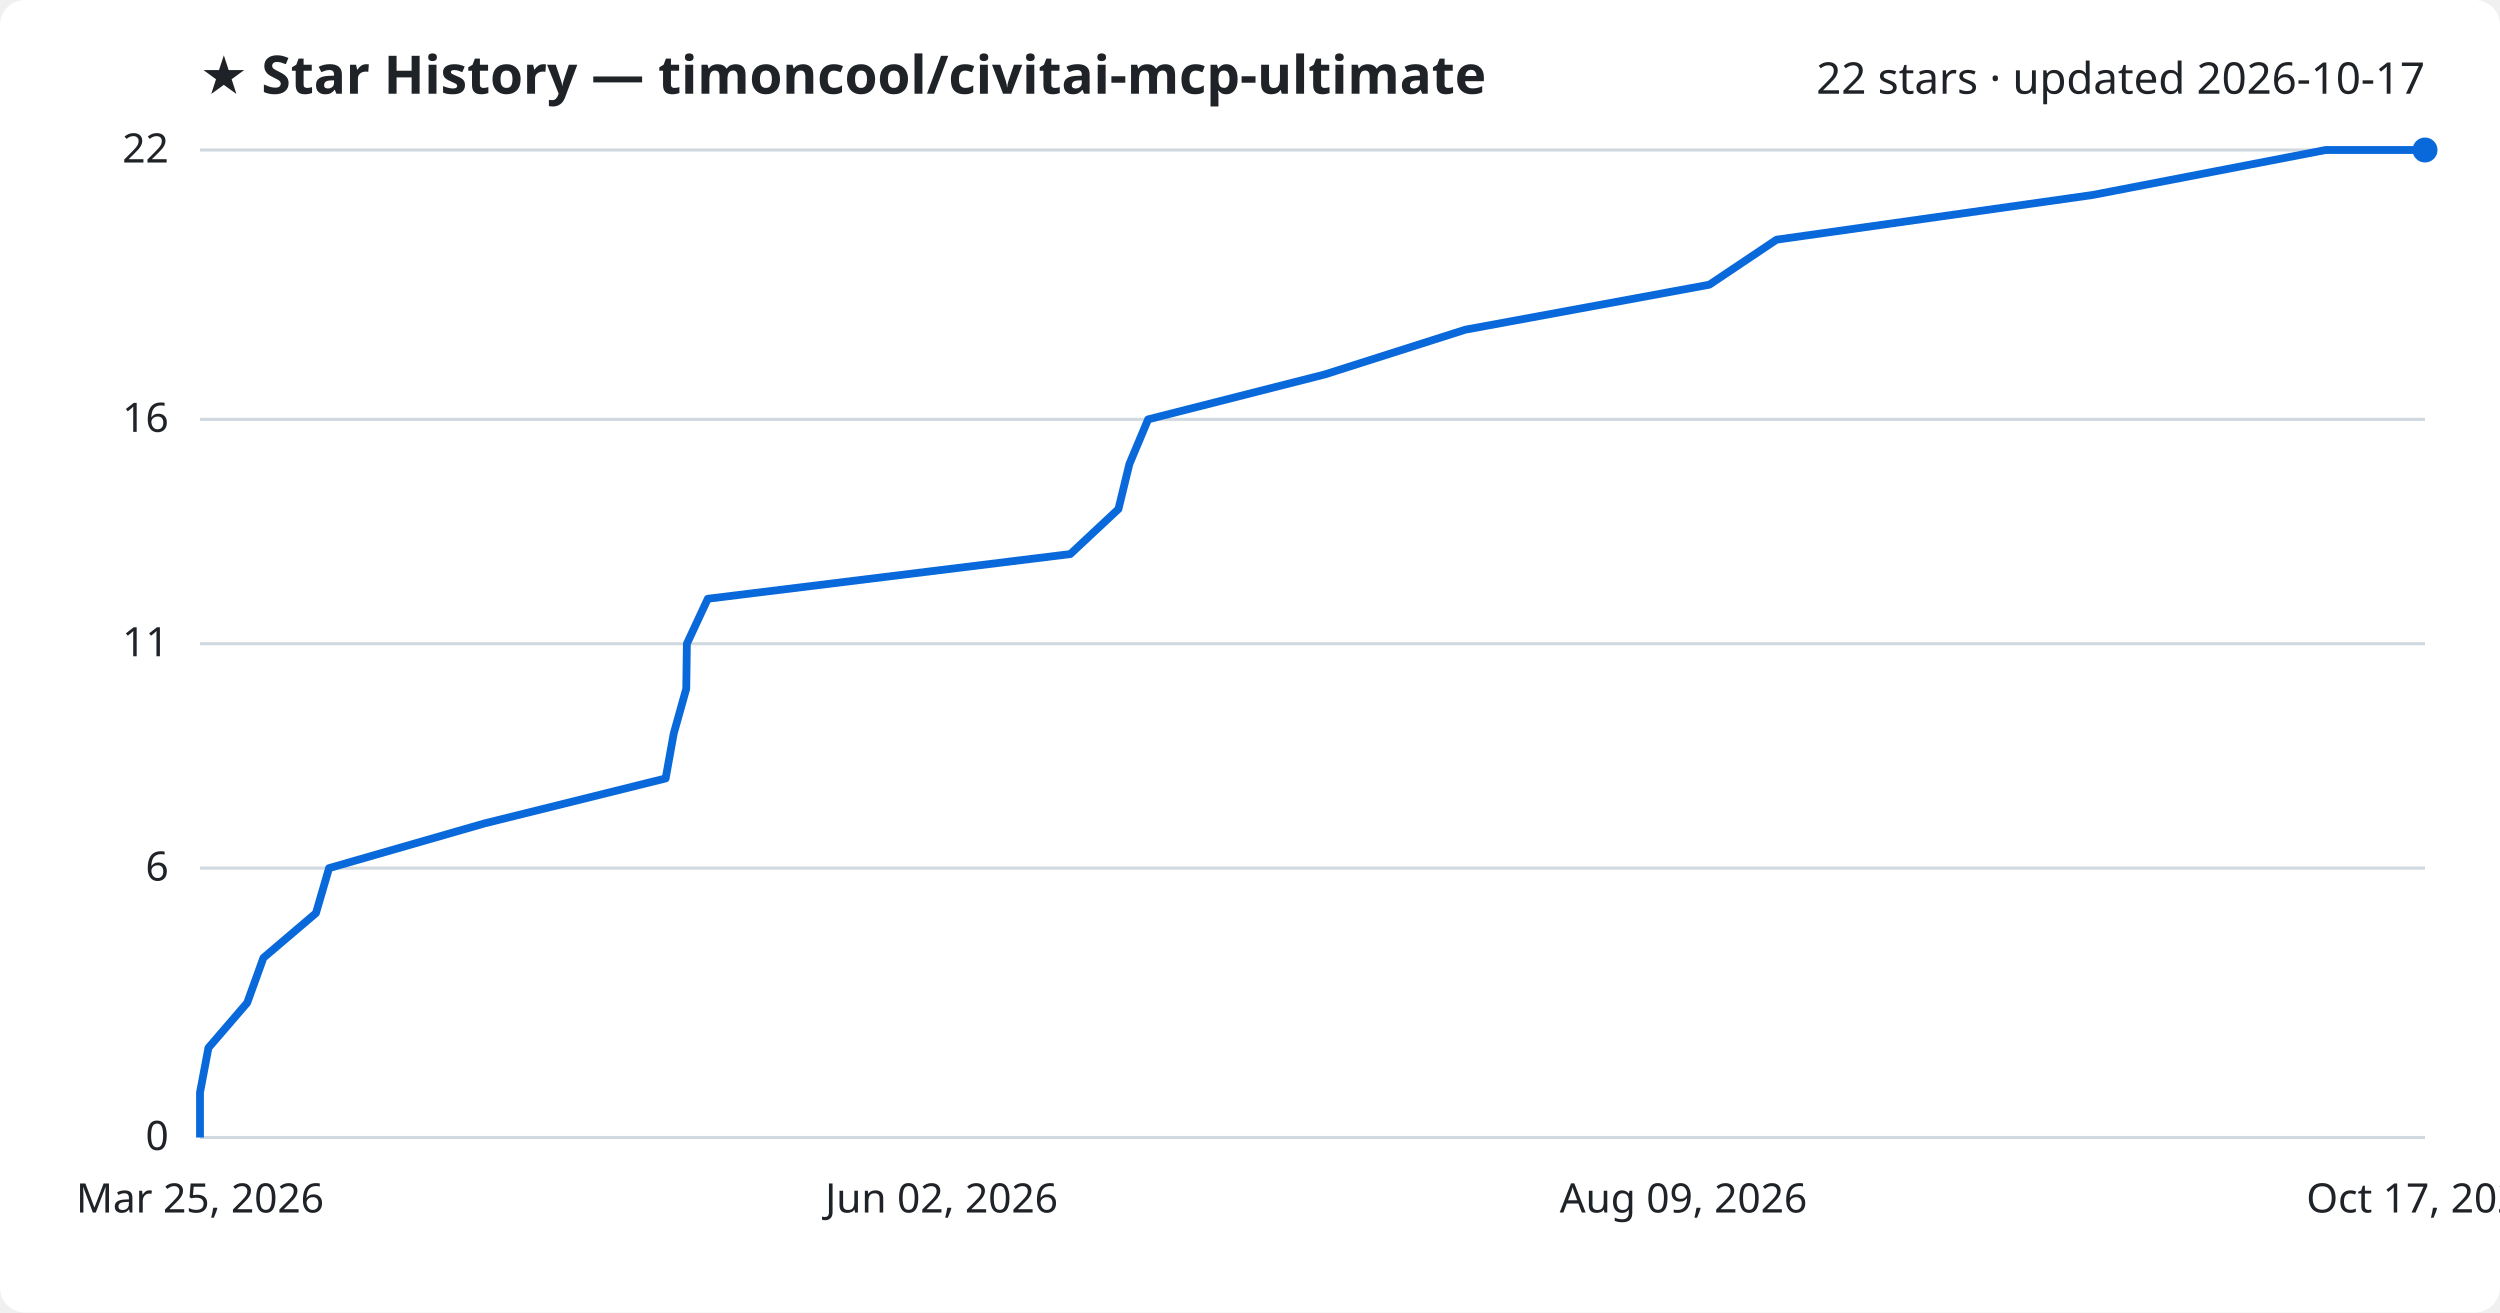
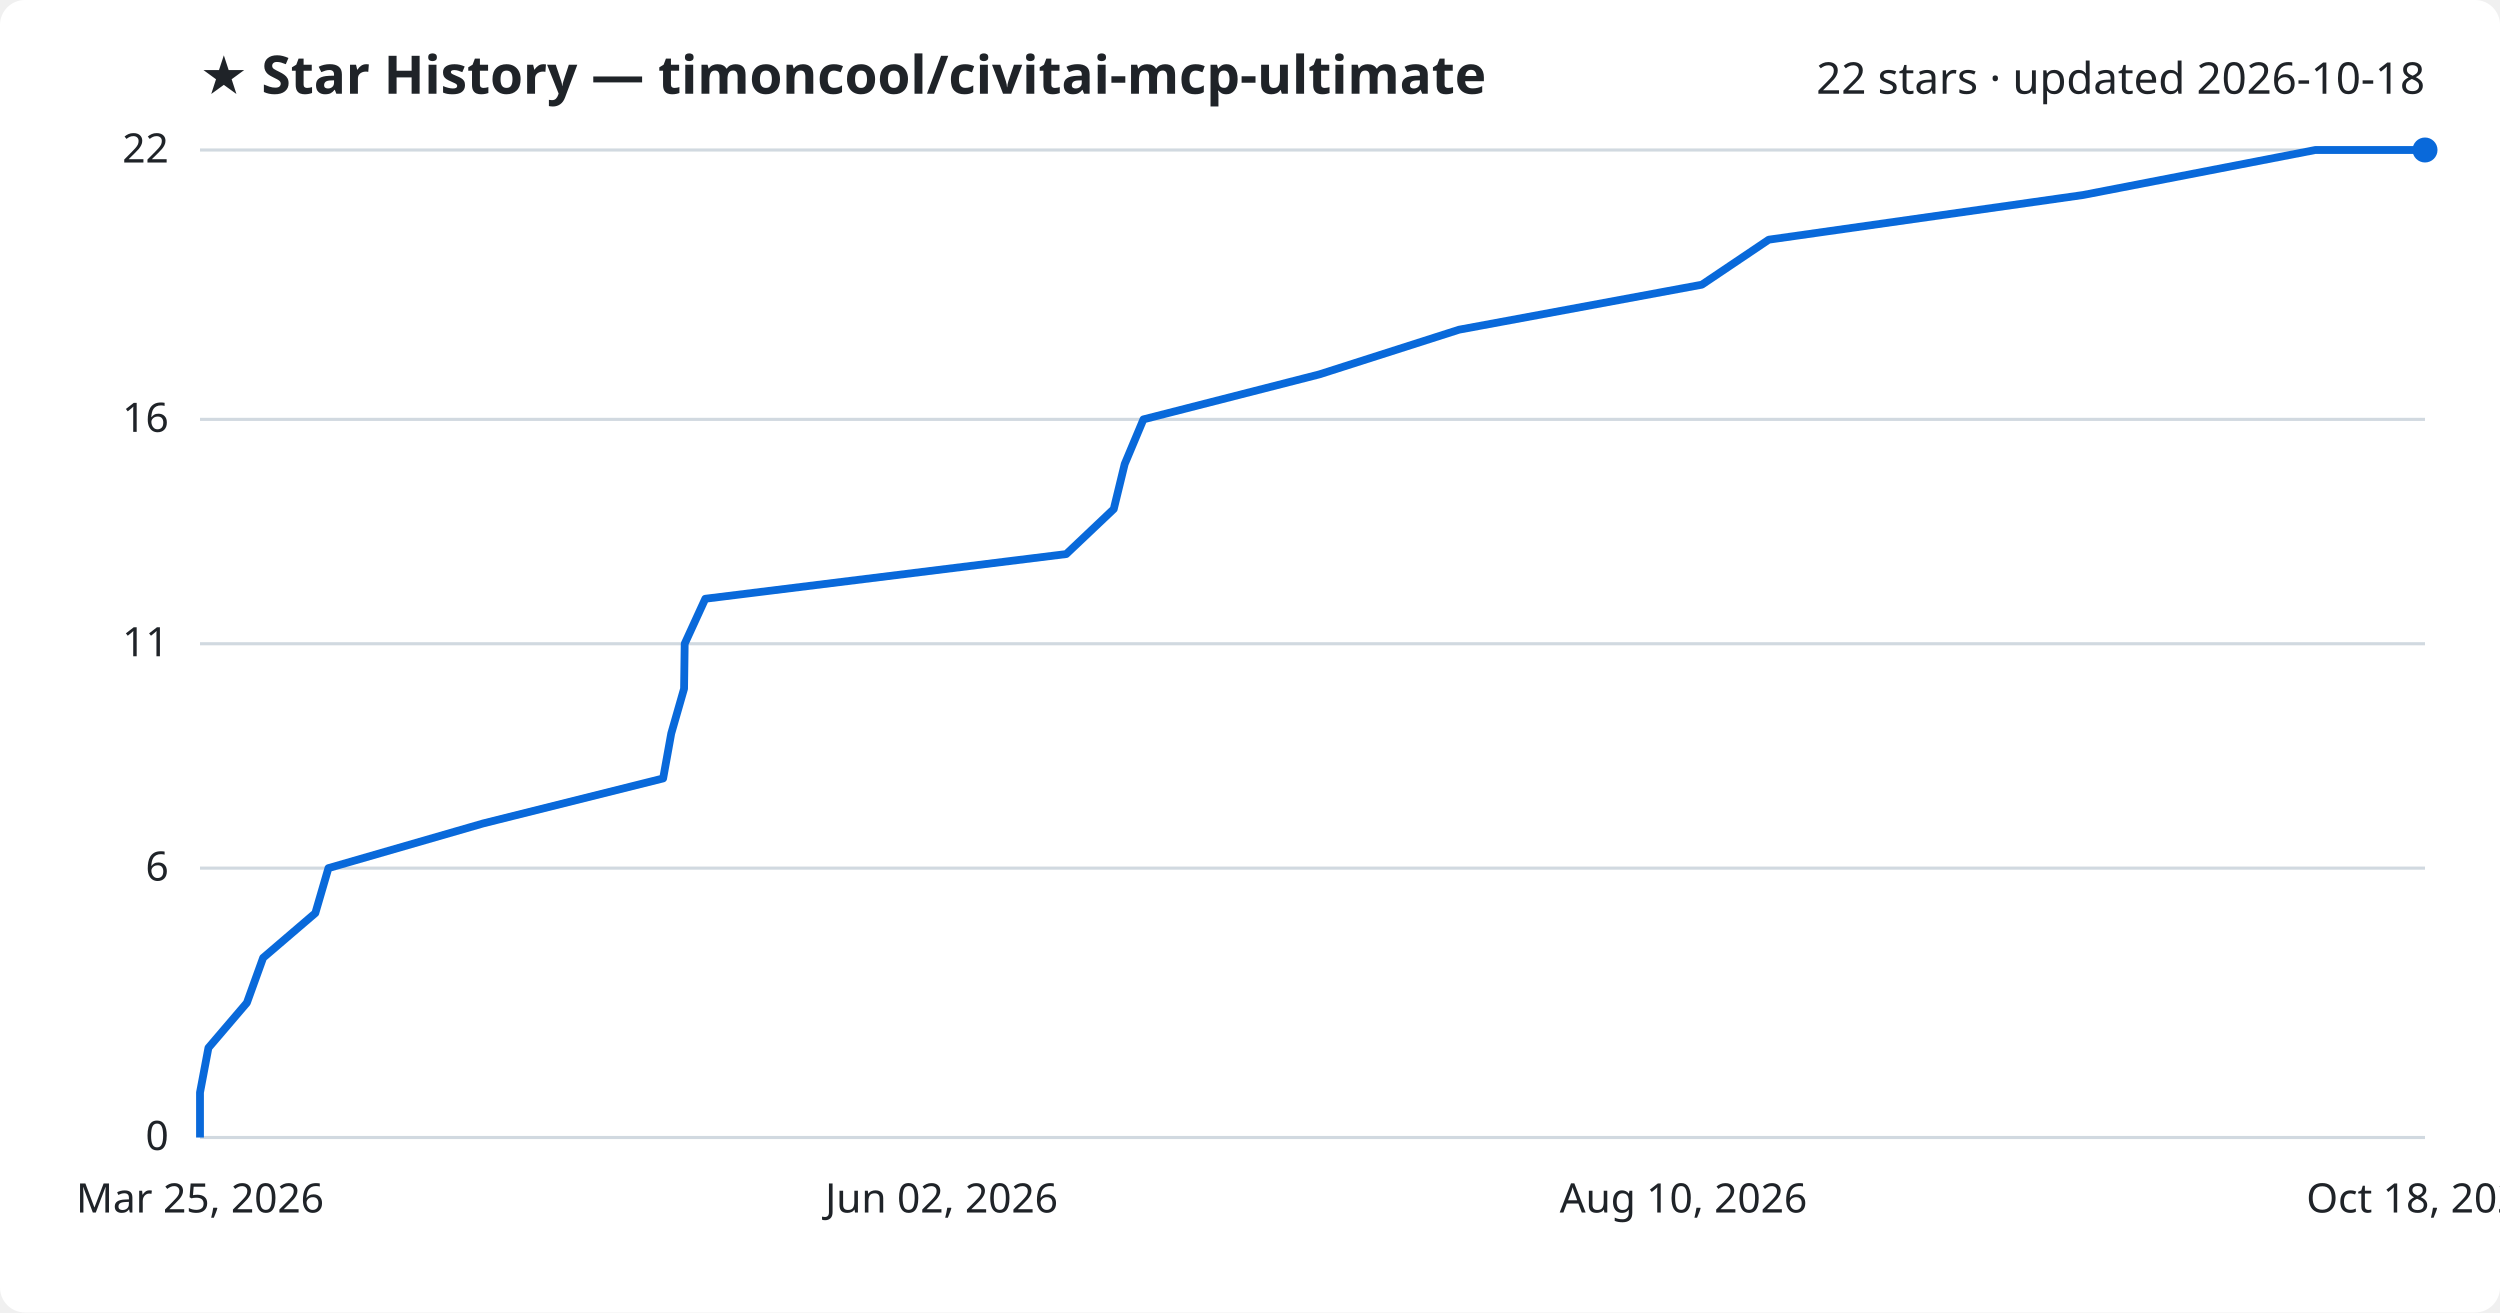
<svg xmlns="http://www.w3.org/2000/svg" viewBox="0 0 800 420" font-family="Segoe UI, sans-serif">
  <rect width="800" height="420" fill="#ffffff" rx="8" />
  <text x="64" y="30" fill="#1f2328" font-size="17" font-weight="700">★ Star History — timoncool/civitai-mcp-ultimate</text>
-   <text x="776" y="30" fill="#1f2328" font-size="14" text-anchor="end">22 stars · updated 2026-10-17</text>
+   <text x="776" y="30" fill="#1f2328" font-size="14" text-anchor="end">22 stars · updated 2026-10-18</text>
  <line x1="64" y1="364.0" x2="776" y2="364.0" stroke="#d1d9e0" stroke-width="1" />
  <text x="54" y="368.0" fill="#1f2328" font-size="13" text-anchor="end">0</text>
  <line x1="64" y1="277.8" x2="776" y2="277.8" stroke="#d1d9e0" stroke-width="1" />
  <text x="54" y="281.8" fill="#1f2328" font-size="13" text-anchor="end">6</text>
  <line x1="64" y1="206.0" x2="776" y2="206.0" stroke="#d1d9e0" stroke-width="1" />
  <text x="54" y="210.0" fill="#1f2328" font-size="13" text-anchor="end">11</text>
  <line x1="64" y1="134.2" x2="776" y2="134.2" stroke="#d1d9e0" stroke-width="1" />
  <text x="54" y="138.2" fill="#1f2328" font-size="13" text-anchor="end">16</text>
  <line x1="64" y1="48.0" x2="776" y2="48.0" stroke="#d1d9e0" stroke-width="1" />
  <text x="54" y="52.0" fill="#1f2328" font-size="13" text-anchor="end">22</text>
-   <path d="M64.0,364.0 L64.0,349.6 L66.7,335.3 L79.1,320.9 L84.3,306.5 L101.1,292.2 L105.3,277.8 L155.0,263.5 L213.0,249.1 L215.6,234.7 L219.6,220.4 L219.8,206.0 L226.5,191.6 L342.5,177.3 L357.9,162.9 L361.4,148.5 L367.4,134.2 L424.0,119.8 L468.9,105.5 L547.0,91.1 L568.5,76.7 L669.6,62.4 L744.2,48.0 L776.0,48.0" fill="none" stroke="#0969da" stroke-width="2.5" stroke-linejoin="round" />
+   <path d="M64.0,364.0 L64.0,349.6 L66.7,335.3 L79.0,320.9 L84.2,306.5 L100.9,292.2 L105.1,277.8 L154.6,263.5 L212.2,249.1 L214.8,234.7 L218.9,220.4 L219.1,206.0 L225.7,191.6 L341.2,177.3 L356.4,162.9 L359.9,148.5 L365.9,134.2 L422.2,119.8 L466.9,105.5 L544.6,91.1 L566.0,76.7 L666.6,62.4 L740.9,48.0 L776.0,48.0" fill="none" stroke="#0969da" stroke-width="2.5" stroke-linejoin="round" />
  <circle cx="776.0" cy="48.0" r="4" fill="#0969da" />
  <text x="64.0" y="388" fill="#1f2328" font-size="13" text-anchor="middle">Mar 25, 2026</text>
  <text x="301.3" y="388" fill="#1f2328" font-size="13" text-anchor="middle">Jun 02, 2026</text>
-   <text x="538.7" y="388" fill="#1f2328" font-size="13" text-anchor="middle">Aug 09, 2026</text>
-   <text x="776.0" y="388" fill="#1f2328" font-size="13" text-anchor="middle">Oct 17, 2026</text>
+   <text x="538.7" y="388" fill="#1f2328" font-size="13" text-anchor="middle">Aug 10, 2026</text>
+   <text x="776.0" y="388" fill="#1f2328" font-size="13" text-anchor="middle">Oct 18, 2026</text>
</svg>
